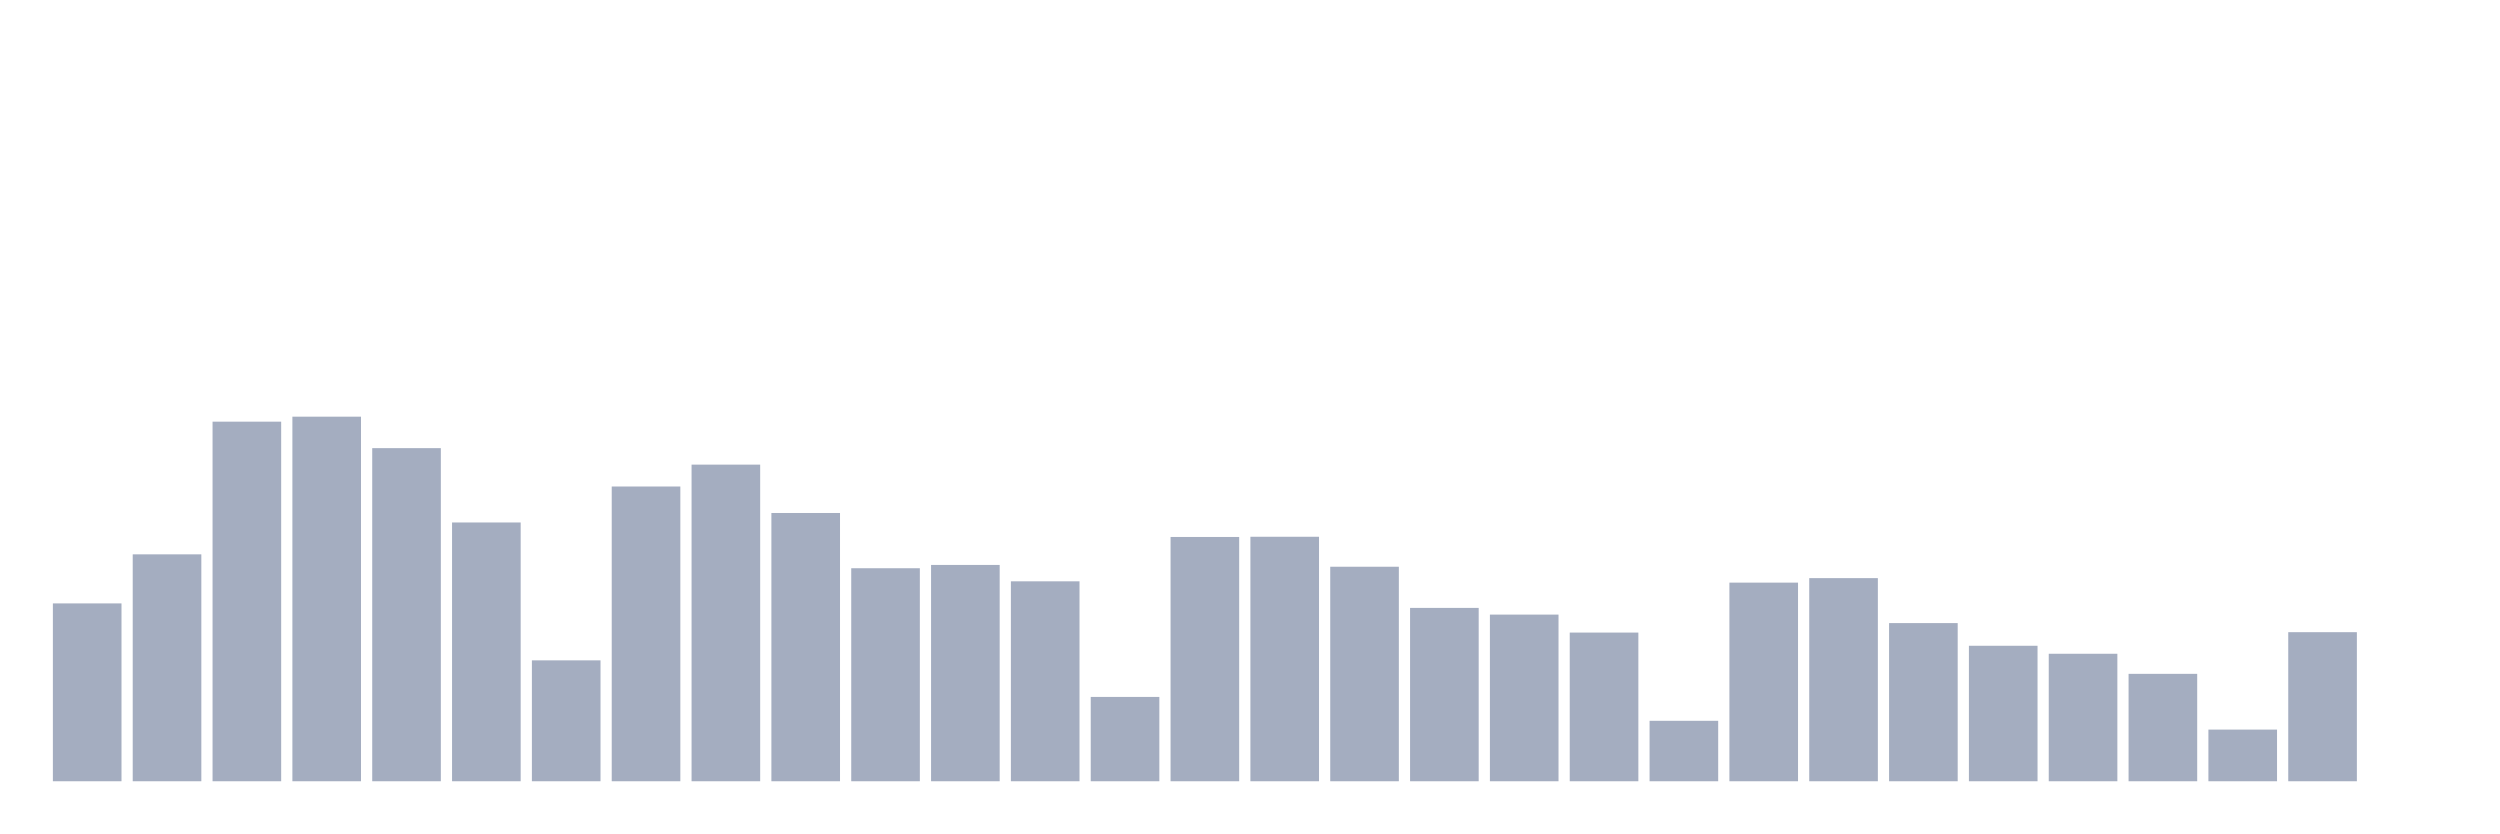
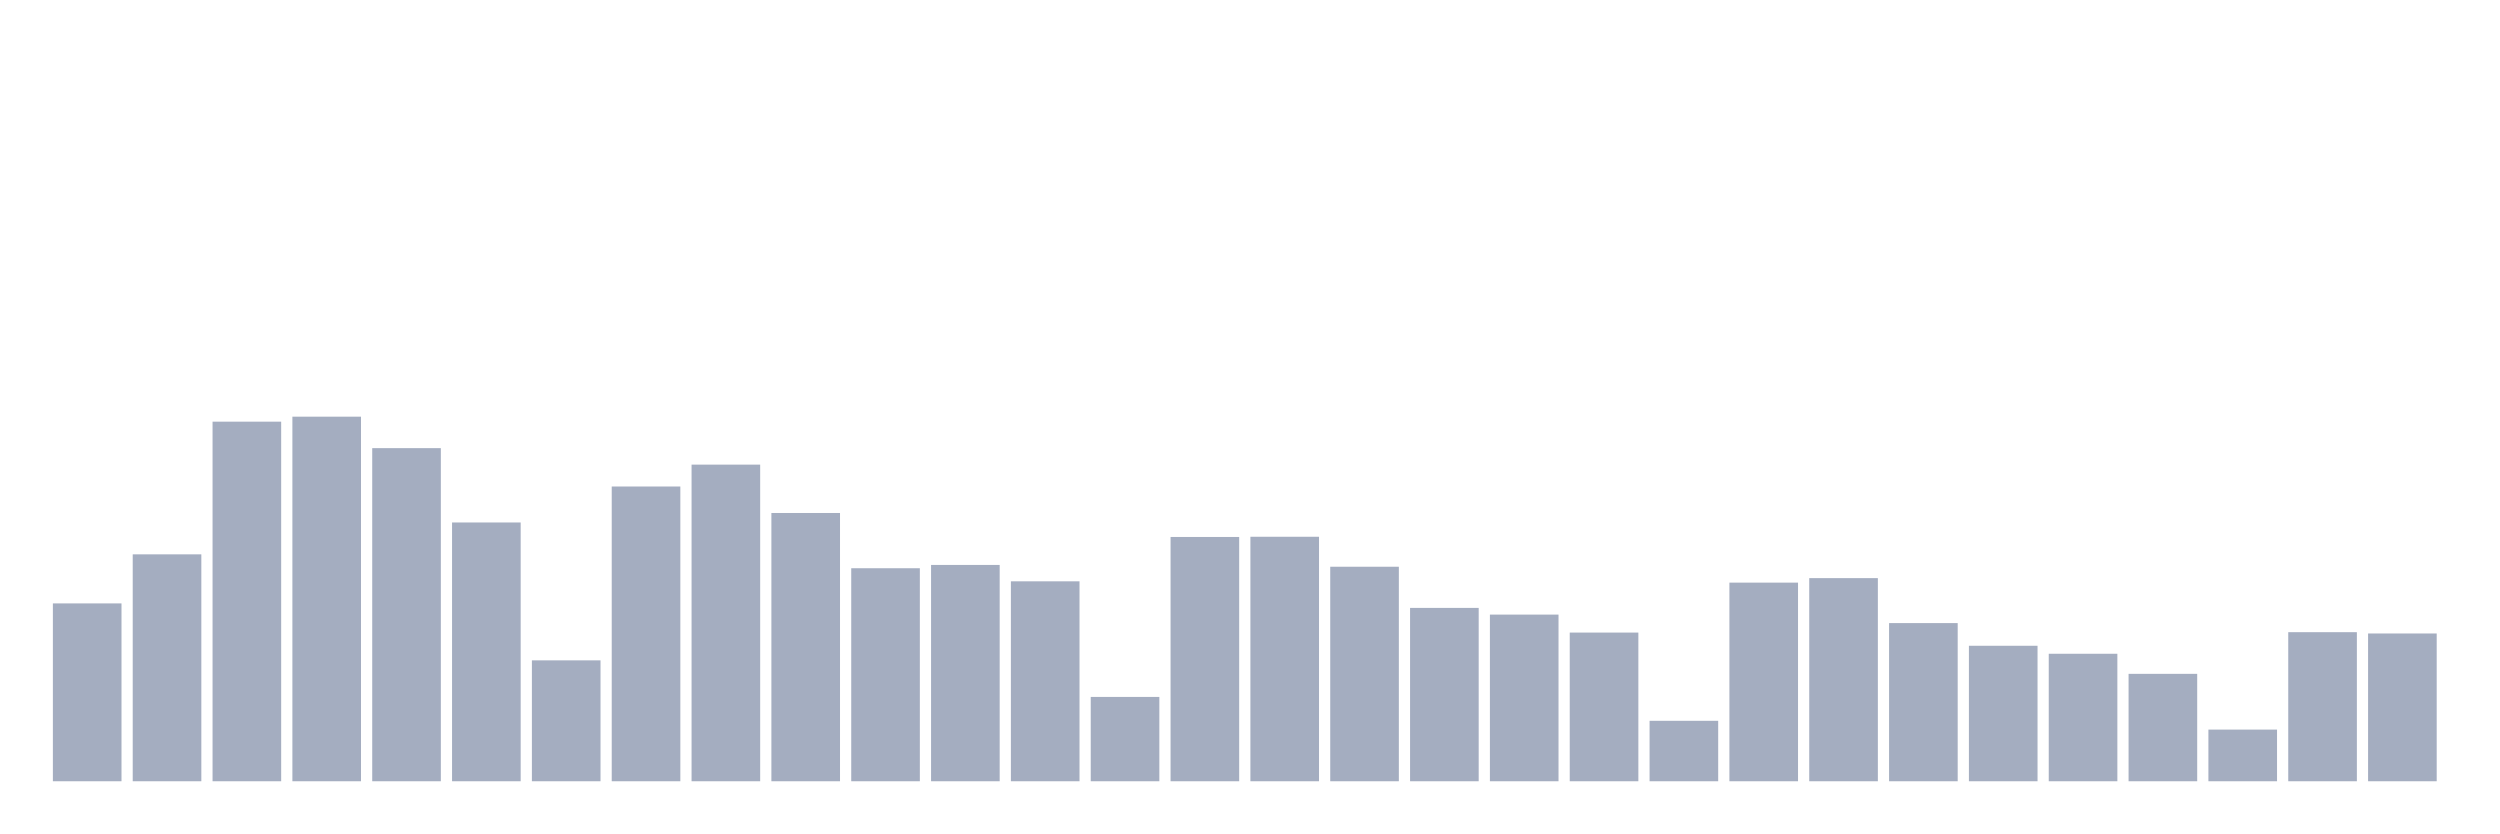
<svg xmlns="http://www.w3.org/2000/svg" viewBox="0 0 480 160">
  <g transform="translate(10,10)">
    <rect class="bar" x="0.153" width="13.175" y="105.854" height="34.146" fill="rgb(164,173,192)" />
    <rect class="bar" x="15.482" width="13.175" y="96.435" height="43.565" fill="rgb(164,173,192)" />
    <rect class="bar" x="30.81" width="13.175" y="70.959" height="69.041" fill="rgb(164,173,192)" />
    <rect class="bar" x="46.138" width="13.175" y="70" height="70" fill="rgb(164,173,192)" />
    <rect class="bar" x="61.466" width="13.175" y="76.043" height="63.957" fill="rgb(164,173,192)" />
    <rect class="bar" x="76.794" width="13.175" y="90.315" height="49.685" fill="rgb(164,173,192)" />
    <rect class="bar" x="92.123" width="13.175" y="116.788" height="23.212" fill="rgb(164,173,192)" />
    <rect class="bar" x="107.451" width="13.175" y="83.409" height="56.591" fill="rgb(164,173,192)" />
    <rect class="bar" x="122.779" width="13.175" y="79.208" height="60.792" fill="rgb(164,173,192)" />
    <rect class="bar" x="138.107" width="13.175" y="88.493" height="51.507" fill="rgb(164,173,192)" />
    <rect class="bar" x="153.436" width="13.175" y="99.101" height="40.899" fill="rgb(164,173,192)" />
    <rect class="bar" x="168.764" width="13.175" y="98.468" height="41.532" fill="rgb(164,173,192)" />
    <rect class="bar" x="184.092" width="13.175" y="101.614" height="38.386" fill="rgb(164,173,192)" />
    <rect class="bar" x="199.42" width="13.175" y="123.809" height="16.191" fill="rgb(164,173,192)" />
    <rect class="bar" x="214.748" width="13.175" y="93.097" height="46.903" fill="rgb(164,173,192)" />
    <rect class="bar" x="230.077" width="13.175" y="93.058" height="46.942" fill="rgb(164,173,192)" />
    <rect class="bar" x="245.405" width="13.175" y="98.813" height="41.187" fill="rgb(164,173,192)" />
    <rect class="bar" x="260.733" width="13.175" y="106.717" height="33.283" fill="rgb(164,173,192)" />
    <rect class="bar" x="276.061" width="13.175" y="108.002" height="31.998" fill="rgb(164,173,192)" />
    <rect class="bar" x="291.39" width="13.175" y="111.455" height="28.545" fill="rgb(164,173,192)" />
    <rect class="bar" x="306.718" width="13.175" y="128.394" height="11.606" fill="rgb(164,173,192)" />
    <rect class="bar" x="322.046" width="13.175" y="101.864" height="38.136" fill="rgb(164,173,192)" />
    <rect class="bar" x="337.374" width="13.175" y="101" height="39" fill="rgb(164,173,192)" />
    <rect class="bar" x="352.702" width="13.175" y="109.633" height="30.367" fill="rgb(164,173,192)" />
    <rect class="bar" x="368.031" width="13.175" y="113.987" height="26.013" fill="rgb(164,173,192)" />
    <rect class="bar" x="383.359" width="13.175" y="115.522" height="24.478" fill="rgb(164,173,192)" />
    <rect class="bar" x="398.687" width="13.175" y="119.378" height="20.622" fill="rgb(164,173,192)" />
    <rect class="bar" x="414.015" width="13.175" y="130.082" height="9.918" fill="rgb(164,173,192)" />
    <rect class="bar" x="429.344" width="13.175" y="111.378" height="28.622" fill="rgb(164,173,192)" />
-     <rect class="bar" x="444.672" width="13.175" y="140" height="0" fill="rgb(164,173,192)" />
+     <rect class="bar" x="444.672" width="13.175" y="111.628" height="28.372" fill="rgb(164,173,192)" />
  </g>
</svg>
